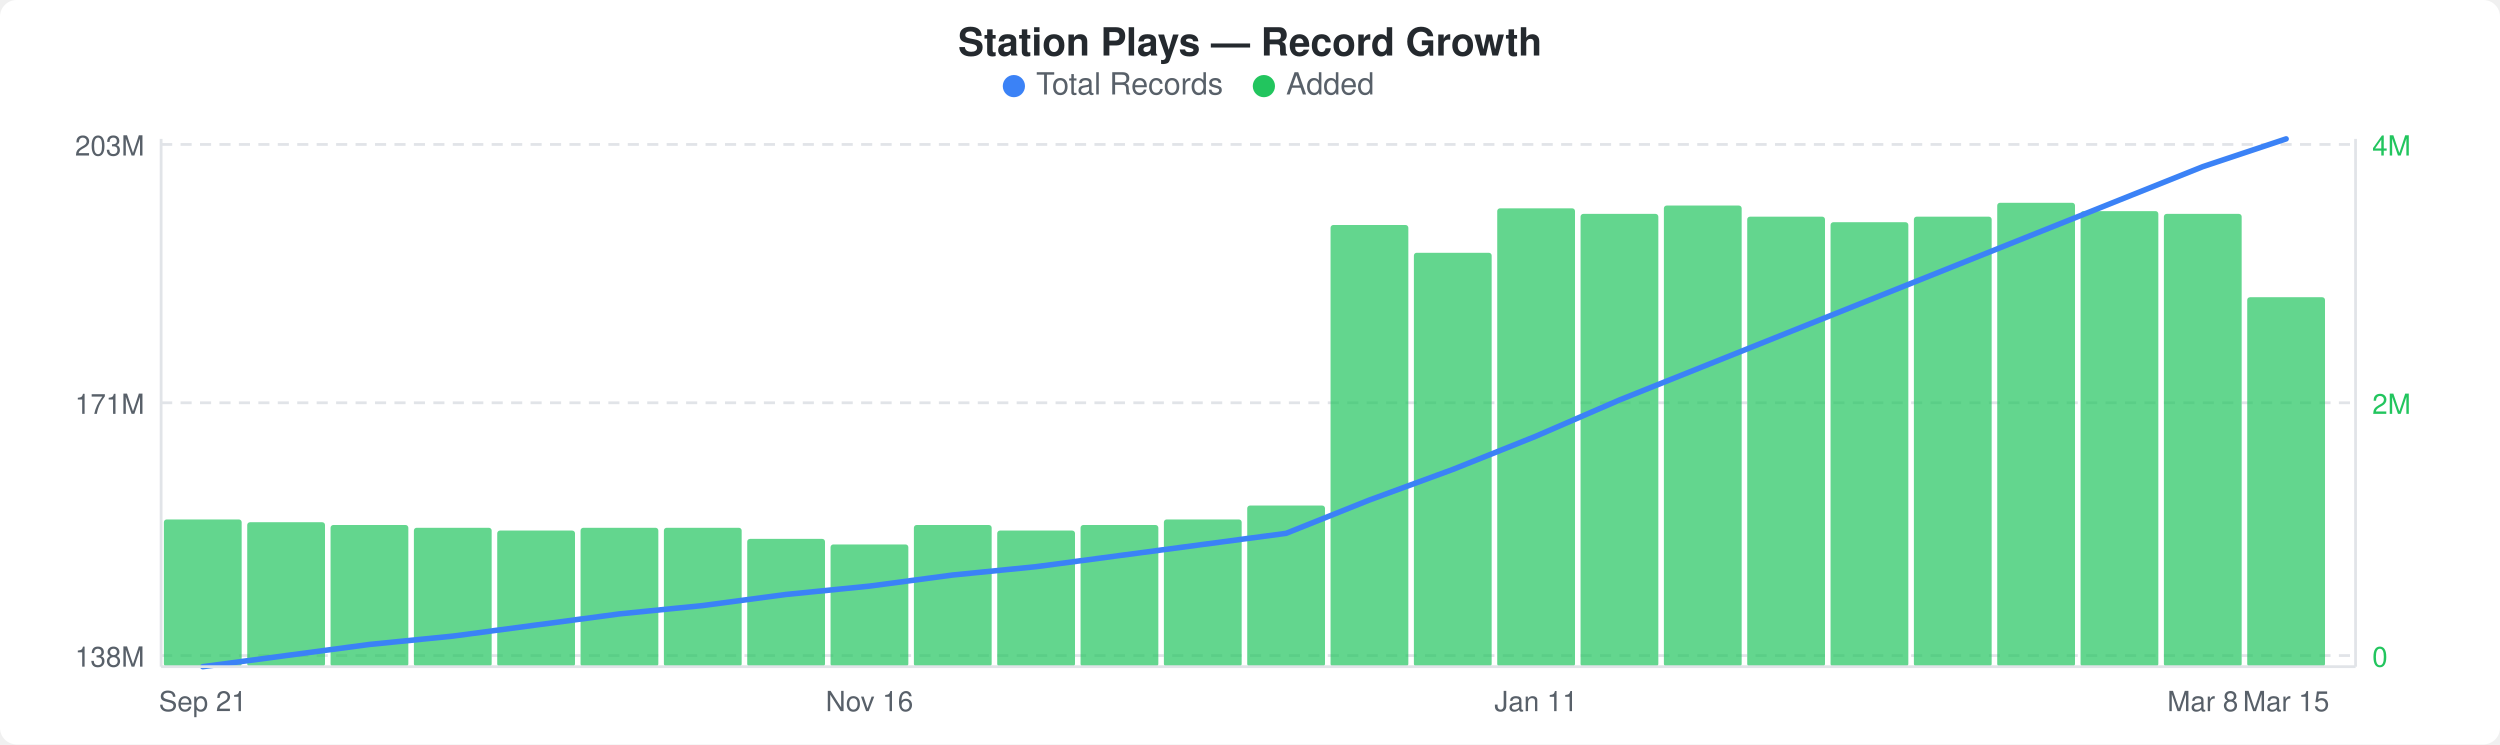
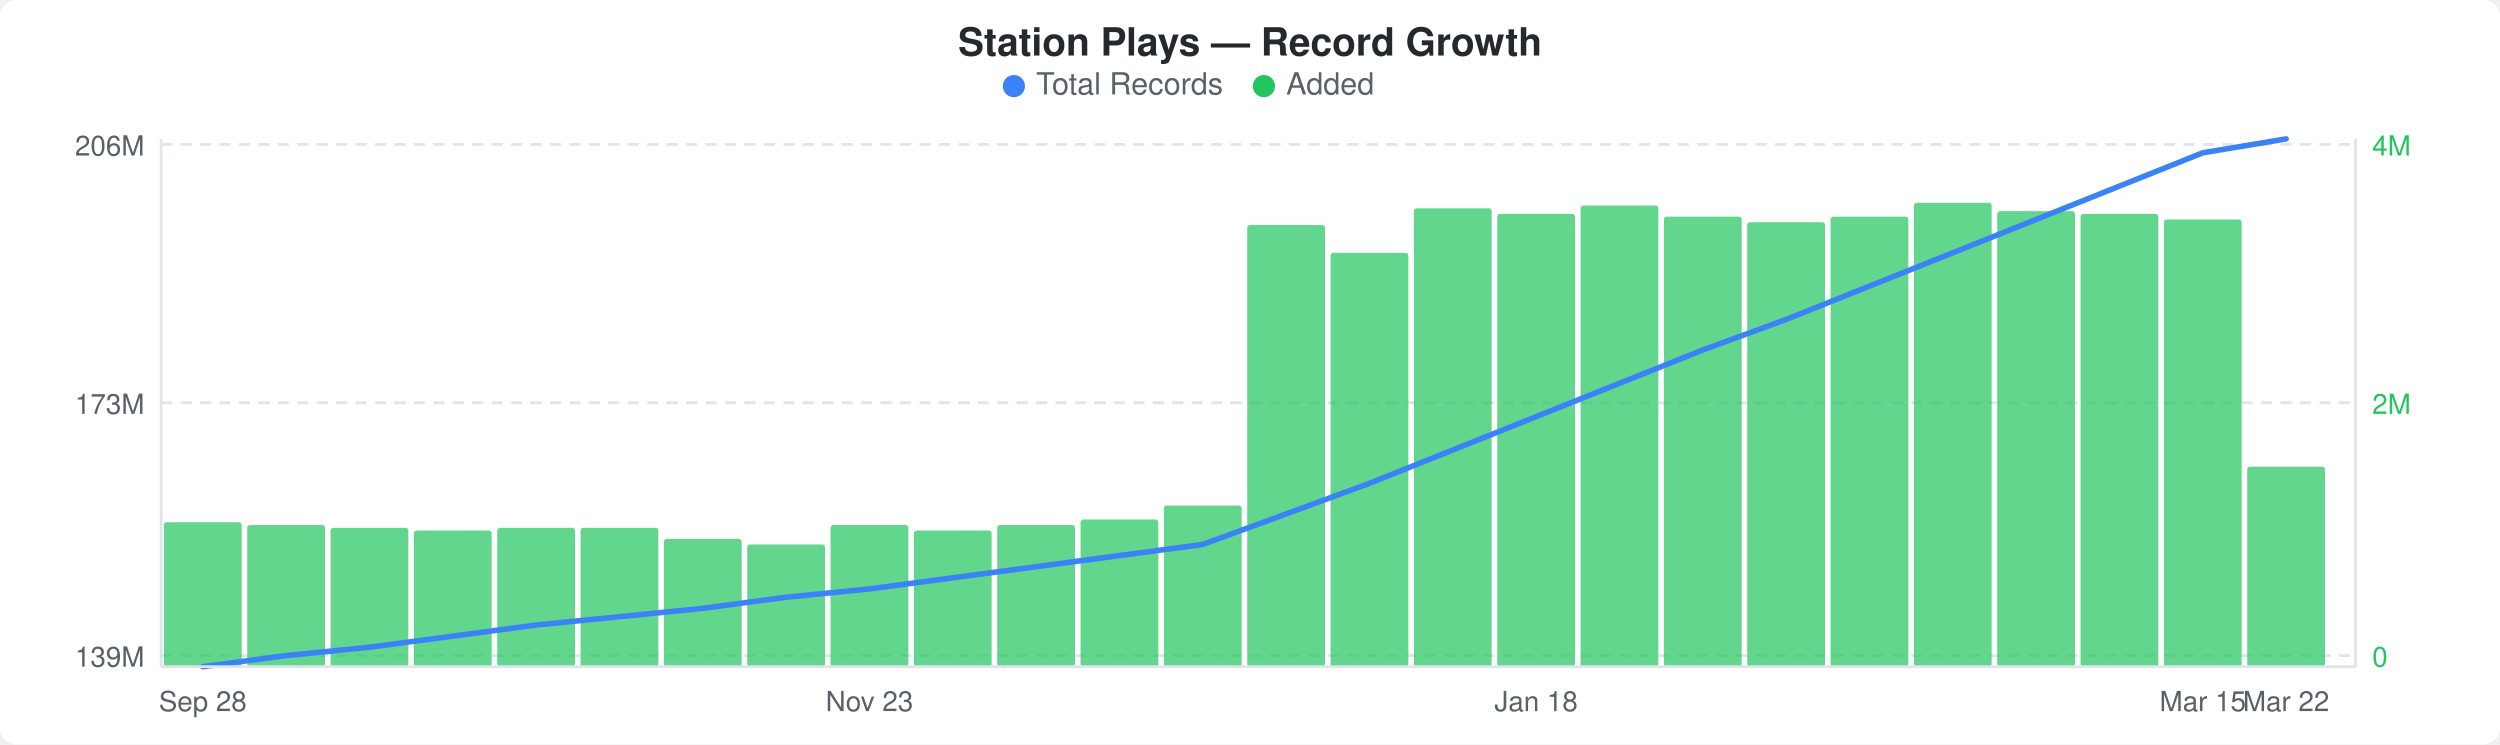
<svg xmlns="http://www.w3.org/2000/svg" width="900" height="268" viewBox="0 0 900 268">
  <rect width="900" height="268" fill="#ffffff" rx="6" ry="6" />
  <text x="450" y="20" text-anchor="middle" font-family="-apple-system, BlinkMacSystemFont, &quot;Segoe UI&quot;, Helvetica, Arial, sans-serif" font-size="14" font-weight="600" fill="#24292e">Station Plays — Record Growth</text>
  <circle cx="365" cy="31" r="4" fill="#3b82f6" />
  <text x="373" y="34" font-family="-apple-system, BlinkMacSystemFont, &quot;Segoe UI&quot;, Helvetica, Arial, sans-serif" font-size="11" fill="#586069">Total Records</text>
  <circle cx="455" cy="31" r="4" fill="#22c55e" />
  <text x="463" y="34" font-family="-apple-system, BlinkMacSystemFont, &quot;Segoe UI&quot;, Helvetica, Arial, sans-serif" font-size="11" fill="#586069">Added</text>
  <line x1="58" y1="52" x2="848" y2="52" stroke="#e1e4e8" stroke-width="1" stroke-dasharray="4,3" />
  <line x1="58" y1="145" x2="848" y2="145" stroke="#e1e4e8" stroke-width="1" stroke-dasharray="4,3" />
  <line x1="58" y1="236" x2="848" y2="236" stroke="#e1e4e8" stroke-width="1" stroke-dasharray="4,3" />
-   <rect x="59" y="187" width="28" height="53" rx="1" fill="#22c55eb3" />
-   <rect x="89" y="188" width="28" height="52" rx="1" fill="#22c55eb3" />
-   <rect x="119" y="189" width="28" height="51" rx="1" fill="#22c55eb3" />
-   <rect x="149" y="190" width="28" height="50" rx="1" fill="#22c55eb3" />
-   <rect x="179" y="191" width="28" height="49" rx="1" fill="#22c55eb3" />
+   <rect x="59" y="188" width="28" height="52" rx="1" fill="#22c55eb3" />
+   <rect x="89" y="189" width="28" height="51" rx="1" fill="#22c55eb3" />
+   <rect x="119" y="190" width="28" height="50" rx="1" fill="#22c55eb3" />
+   <rect x="149" y="191" width="28" height="49" rx="1" fill="#22c55eb3" />
+   <rect x="179" y="190" width="28" height="50" rx="1" fill="#22c55eb3" />
  <rect x="209" y="190" width="28" height="50" rx="1" fill="#22c55eb3" />
-   <rect x="239" y="190" width="28" height="50" rx="1" fill="#22c55eb3" />
-   <rect x="269" y="194" width="28" height="46" rx="1" fill="#22c55eb3" />
-   <rect x="299" y="196" width="28" height="44" rx="1" fill="#22c55eb3" />
-   <rect x="329" y="189" width="28" height="51" rx="1" fill="#22c55eb3" />
-   <rect x="359" y="191" width="28" height="49" rx="1" fill="#22c55eb3" />
-   <rect x="389" y="189" width="28" height="51" rx="1" fill="#22c55eb3" />
-   <rect x="419" y="187" width="28" height="53" rx="1" fill="#22c55eb3" />
-   <rect x="449" y="182" width="28" height="58" rx="1" fill="#22c55eb3" />
-   <rect x="479" y="81" width="28" height="159" rx="1" fill="#22c55eb3" />
-   <rect x="509" y="91" width="28" height="149" rx="1" fill="#22c55eb3" />
-   <rect x="539" y="75" width="28" height="165" rx="1" fill="#22c55eb3" />
-   <rect x="569" y="77" width="28" height="163" rx="1" fill="#22c55eb3" />
-   <rect x="599" y="74" width="28" height="166" rx="1" fill="#22c55eb3" />
-   <rect x="629" y="78" width="28" height="162" rx="1" fill="#22c55eb3" />
-   <rect x="659" y="80" width="28" height="160" rx="1" fill="#22c55eb3" />
-   <rect x="689" y="78" width="28" height="162" rx="1" fill="#22c55eb3" />
-   <rect x="719" y="73" width="28" height="167" rx="1" fill="#22c55eb3" />
-   <rect x="749" y="76" width="28" height="164" rx="1" fill="#22c55eb3" />
-   <rect x="779" y="77" width="28" height="163" rx="1" fill="#22c55eb3" />
-   <rect x="809" y="107" width="28" height="133" rx="1" fill="#22c55eb3" />
-   <polyline points="73,240 103,236 133,232 163,229 193,225 223,221 253,218 283,214 313,211 343,207 373,204 403,200 433,196 463,192 493,180 523,169 553,157 583,144 613,132 643,120 673,108 703,96 733,84 763,72 793,60 823,50" fill="none" stroke="#3b82f6" stroke-width="2" stroke-linejoin="round" stroke-linecap="round" />
-   <text x="52" y="56" text-anchor="end" font-family="-apple-system, BlinkMacSystemFont, &quot;Segoe UI&quot;, Helvetica, Arial, sans-serif" font-size="10" fill="#586069">203M</text>
-   <text x="52" y="149" text-anchor="end" font-family="-apple-system, BlinkMacSystemFont, &quot;Segoe UI&quot;, Helvetica, Arial, sans-serif" font-size="10" fill="#586069">171M</text>
-   <text x="52" y="240" text-anchor="end" font-family="-apple-system, BlinkMacSystemFont, &quot;Segoe UI&quot;, Helvetica, Arial, sans-serif" font-size="10" fill="#586069">138M</text>
+   <rect x="239" y="194" width="28" height="46" rx="1" fill="#22c55eb3" />
+   <rect x="269" y="196" width="28" height="44" rx="1" fill="#22c55eb3" />
+   <rect x="299" y="189" width="28" height="51" rx="1" fill="#22c55eb3" />
+   <rect x="329" y="191" width="28" height="49" rx="1" fill="#22c55eb3" />
+   <rect x="359" y="189" width="28" height="51" rx="1" fill="#22c55eb3" />
+   <rect x="389" y="187" width="28" height="53" rx="1" fill="#22c55eb3" />
+   <rect x="419" y="182" width="28" height="58" rx="1" fill="#22c55eb3" />
+   <rect x="449" y="81" width="28" height="159" rx="1" fill="#22c55eb3" />
+   <rect x="479" y="91" width="28" height="149" rx="1" fill="#22c55eb3" />
+   <rect x="509" y="75" width="28" height="165" rx="1" fill="#22c55eb3" />
+   <rect x="539" y="77" width="28" height="163" rx="1" fill="#22c55eb3" />
+   <rect x="569" y="74" width="28" height="166" rx="1" fill="#22c55eb3" />
+   <rect x="599" y="78" width="28" height="162" rx="1" fill="#22c55eb3" />
+   <rect x="629" y="80" width="28" height="160" rx="1" fill="#22c55eb3" />
+   <rect x="659" y="78" width="28" height="162" rx="1" fill="#22c55eb3" />
+   <rect x="689" y="73" width="28" height="167" rx="1" fill="#22c55eb3" />
+   <rect x="719" y="76" width="28" height="164" rx="1" fill="#22c55eb3" />
+   <rect x="749" y="77" width="28" height="163" rx="1" fill="#22c55eb3" />
+   <rect x="779" y="79" width="28" height="161" rx="1" fill="#22c55eb3" />
+   <rect x="809" y="168" width="28" height="72" rx="1" fill="#22c55eb3" />
+   <polyline points="73,240 103,236 133,233 163,229 193,225 223,222 253,219 283,215 313,212 343,208 373,204 403,200 433,196 463,185 493,174 523,162 553,150 583,138 613,126 643,115 673,103 703,91 733,79 763,67 793,55 823,50" fill="none" stroke="#3b82f6" stroke-width="2" stroke-linejoin="round" stroke-linecap="round" />
+   <text x="52" y="56" text-anchor="end" font-family="-apple-system, BlinkMacSystemFont, &quot;Segoe UI&quot;, Helvetica, Arial, sans-serif" font-size="10" fill="#586069">206M</text>
+   <text x="52" y="149" text-anchor="end" font-family="-apple-system, BlinkMacSystemFont, &quot;Segoe UI&quot;, Helvetica, Arial, sans-serif" font-size="10" fill="#586069">173M</text>
+   <text x="52" y="240" text-anchor="end" font-family="-apple-system, BlinkMacSystemFont, &quot;Segoe UI&quot;, Helvetica, Arial, sans-serif" font-size="10" fill="#586069">139M</text>
  <text x="854" y="56" text-anchor="start" font-family="-apple-system, BlinkMacSystemFont, &quot;Segoe UI&quot;, Helvetica, Arial, sans-serif" font-size="10" fill="#22c55e">4M</text>
  <text x="854" y="149" text-anchor="start" font-family="-apple-system, BlinkMacSystemFont, &quot;Segoe UI&quot;, Helvetica, Arial, sans-serif" font-size="10" fill="#22c55e">2M</text>
  <text x="854" y="240" text-anchor="start" font-family="-apple-system, BlinkMacSystemFont, &quot;Segoe UI&quot;, Helvetica, Arial, sans-serif" font-size="10" fill="#22c55e">0</text>
  <line x1="58" y1="50" x2="58" y2="240" stroke="#e1e4e8" stroke-width="1" />
  <line x1="58" y1="240" x2="848" y2="240" stroke="#e1e4e8" stroke-width="1" />
  <line x1="848" y1="50" x2="848" y2="240" stroke="#e1e4e8" stroke-width="1" />
-   <text x="73" y="256" text-anchor="middle" font-family="-apple-system, BlinkMacSystemFont, &quot;Segoe UI&quot;, Helvetica, Arial, sans-serif" font-size="10" fill="#586069">Sep 21</text>
-   <text x="313" y="256" text-anchor="middle" font-family="-apple-system, BlinkMacSystemFont, &quot;Segoe UI&quot;, Helvetica, Arial, sans-serif" font-size="10" fill="#586069">Nov 16</text>
-   <text x="553" y="256" text-anchor="middle" font-family="-apple-system, BlinkMacSystemFont, &quot;Segoe UI&quot;, Helvetica, Arial, sans-serif" font-size="10" fill="#586069">Jan 11</text>
-   <text x="793" y="256" text-anchor="middle" font-family="-apple-system, BlinkMacSystemFont, &quot;Segoe UI&quot;, Helvetica, Arial, sans-serif" font-size="10" fill="#586069">Mar 8</text>
-   <text x="823" y="256" text-anchor="middle" font-family="-apple-system, BlinkMacSystemFont, &quot;Segoe UI&quot;, Helvetica, Arial, sans-serif" font-size="10" fill="#586069">Mar 15</text>
+   <text x="73" y="256" text-anchor="middle" font-family="-apple-system, BlinkMacSystemFont, &quot;Segoe UI&quot;, Helvetica, Arial, sans-serif" font-size="10" fill="#586069">Sep 28</text>
+   <text x="313" y="256" text-anchor="middle" font-family="-apple-system, BlinkMacSystemFont, &quot;Segoe UI&quot;, Helvetica, Arial, sans-serif" font-size="10" fill="#586069">Nov 23</text>
+   <text x="553" y="256" text-anchor="middle" font-family="-apple-system, BlinkMacSystemFont, &quot;Segoe UI&quot;, Helvetica, Arial, sans-serif" font-size="10" fill="#586069">Jan 18</text>
+   <text x="793" y="256" text-anchor="middle" font-family="-apple-system, BlinkMacSystemFont, &quot;Segoe UI&quot;, Helvetica, Arial, sans-serif" font-size="10" fill="#586069">Mar 15</text>
+   <text x="823" y="256" text-anchor="middle" font-family="-apple-system, BlinkMacSystemFont, &quot;Segoe UI&quot;, Helvetica, Arial, sans-serif" font-size="10" fill="#586069">Mar 22</text>
</svg>
